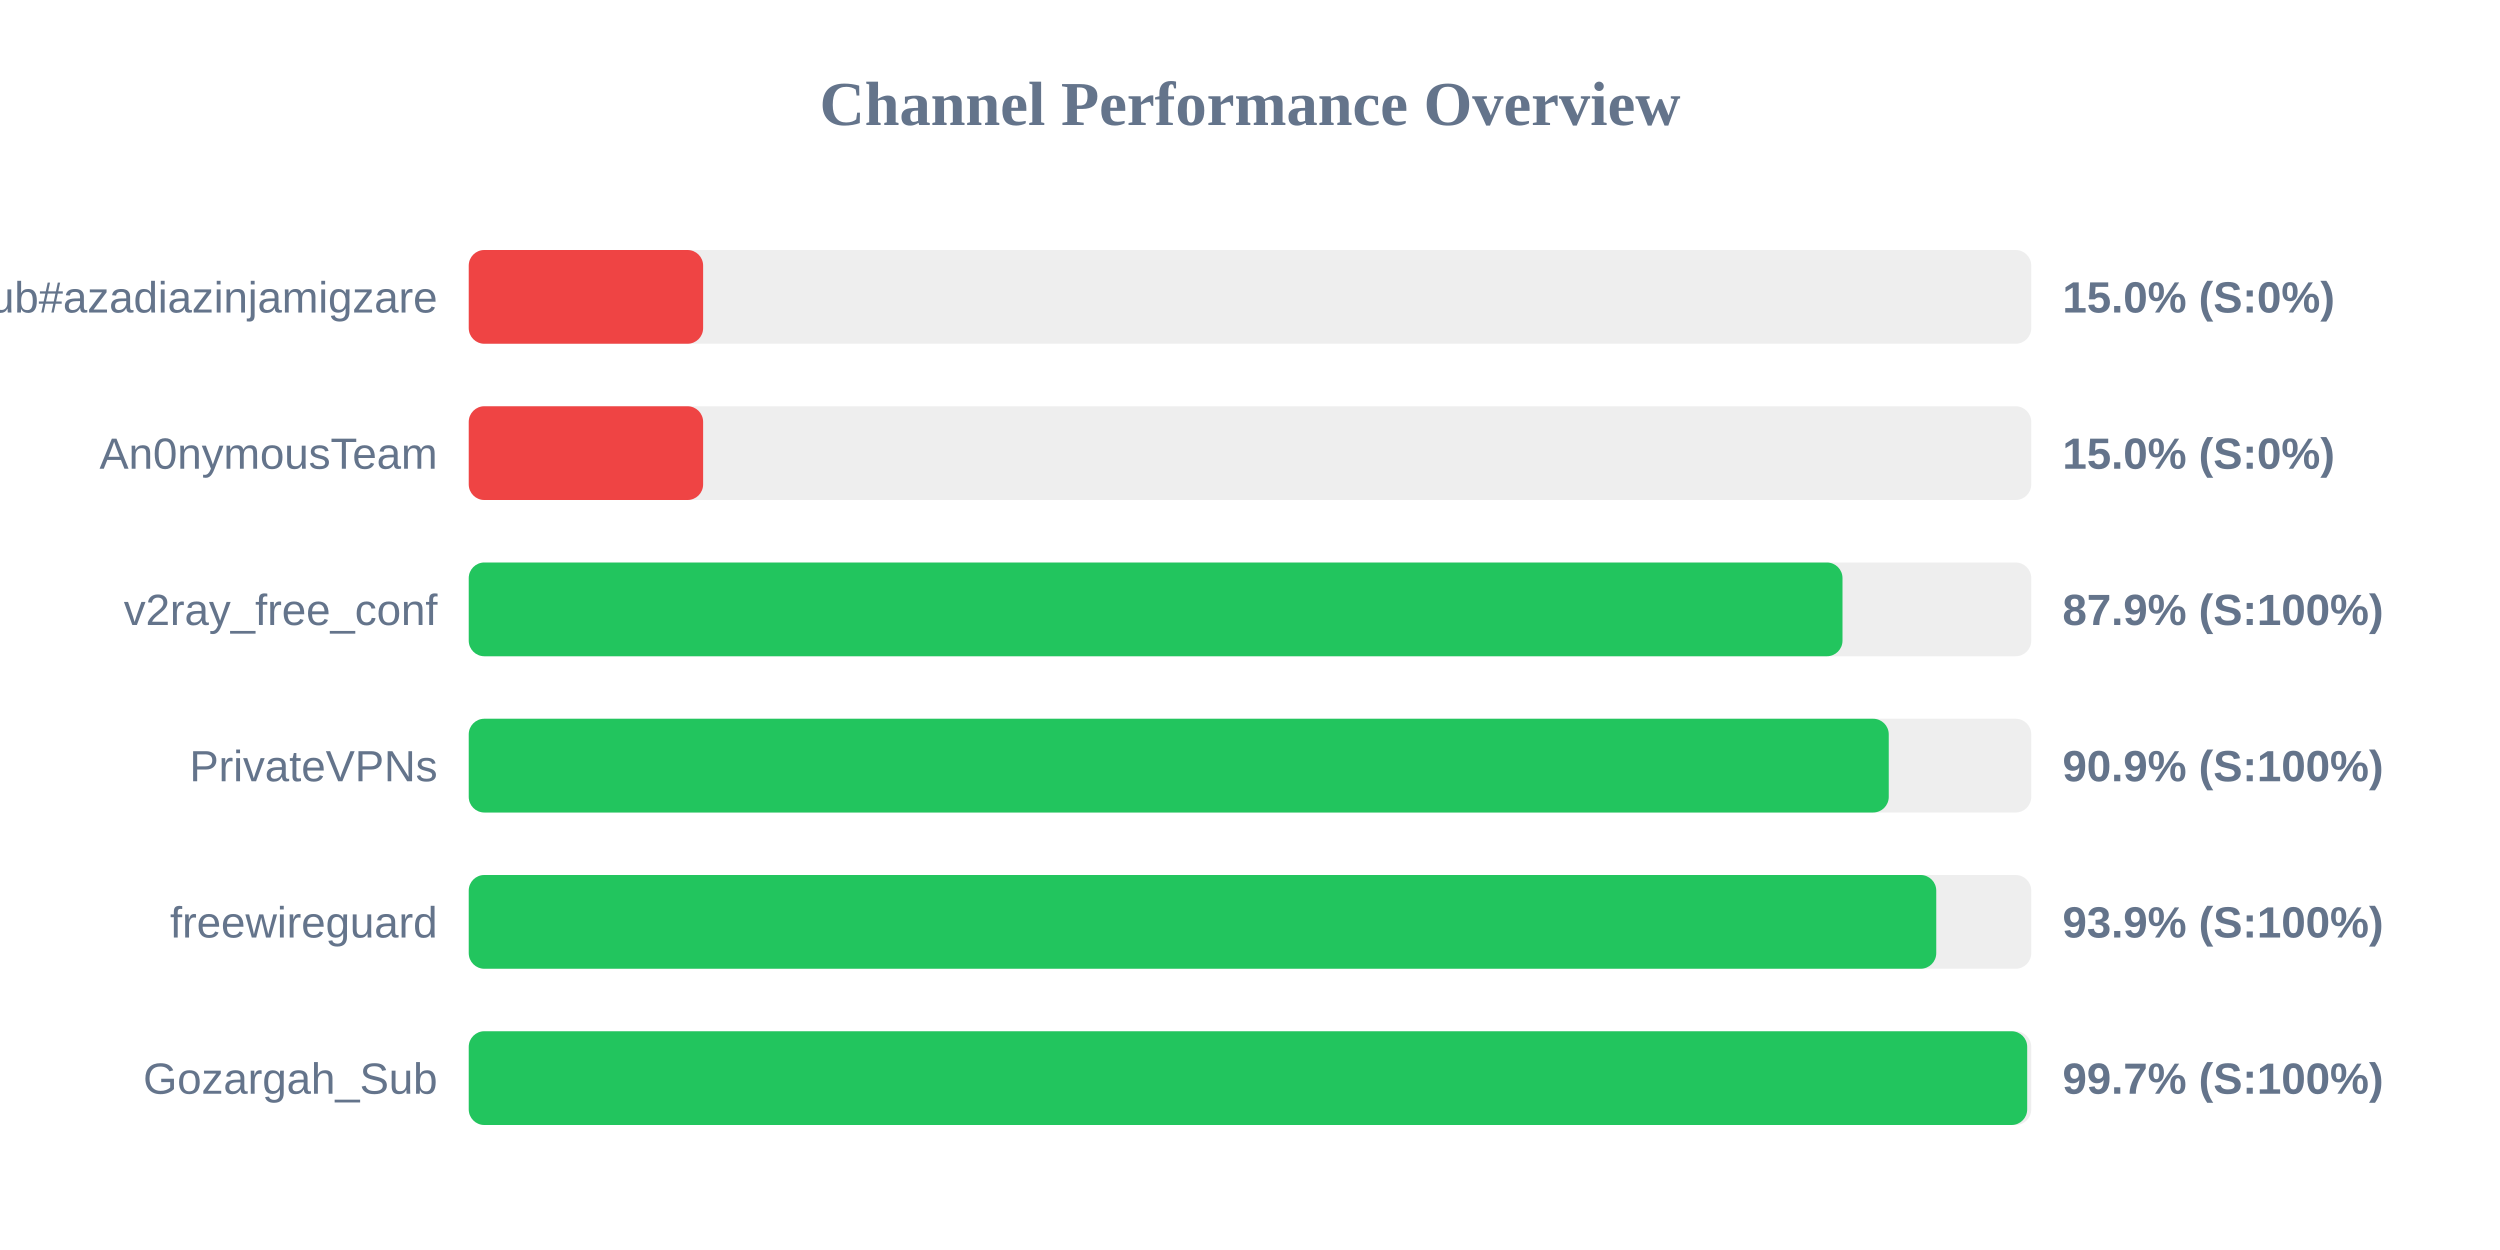
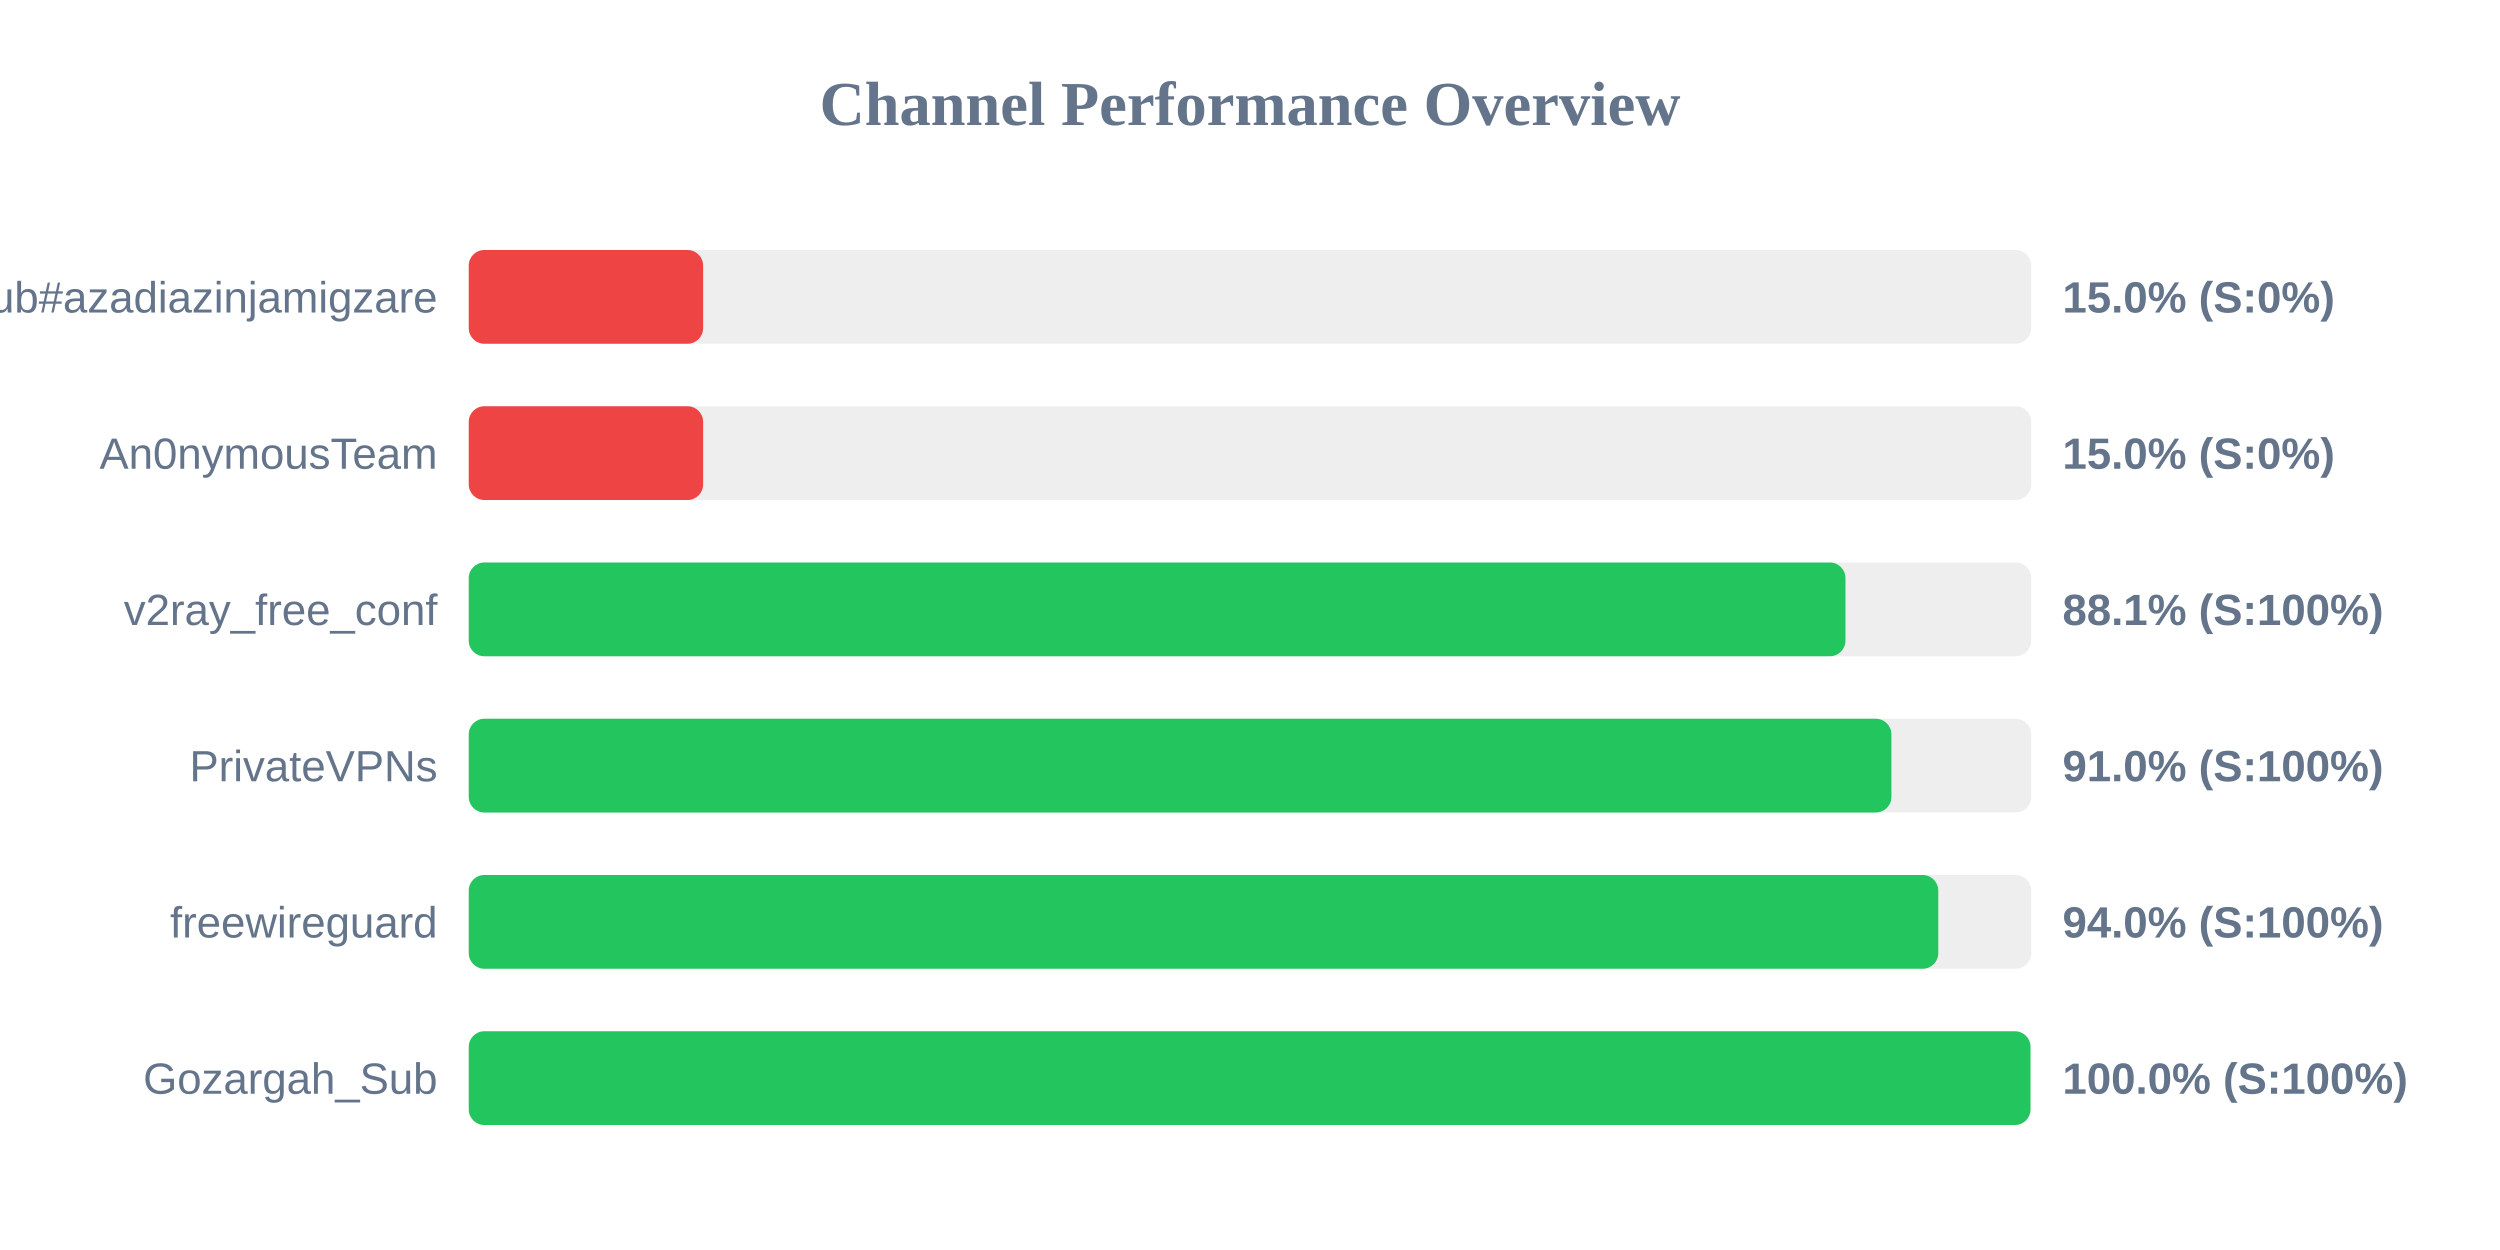
<svg xmlns="http://www.w3.org/2000/svg" width="800" height="400" version="1.1">
  <style>
        .row { font: 14px Arial; fill: #64748b; }
        .score { font: bold 14px Arial; fill: #64748b; }
    </style>
  <text x="400" y="40" text-anchor="middle" font-size="20px" font-weight="bold" fill="#64748b">Channel Performance Overview</text>
  <rect x="150" y="80" width="500" height="30" fill="#eee" rx="5" />
  <rect x="150" y="80" width="75.0" height="30" fill="#ef4444" rx="5" />
  <text x="140" y="100" text-anchor="end" class="row">Sub#azadiazinjamigzare</text>
  <text x="660" y="100" text-anchor="start" class="score">15.0% (S:0%)</text>
  <rect x="150" y="130" width="500" height="30" fill="#eee" rx="5" />
  <rect x="150" y="130" width="75.0" height="30" fill="#ef4444" rx="5" />
  <text x="140" y="150" text-anchor="end" class="row">An0nymousTeam</text>
  <text x="660" y="150" text-anchor="start" class="score">15.0% (S:0%)</text>
  <rect x="150" y="180" width="500" height="30" fill="#eee" rx="5" />
-   <rect x="150" y="180" width="439.6" height="30" fill="#22c55e" rx="5" />
+   <rect x="150" y="180" width="440.55" height="30" fill="#22c55e" rx="5" />
  <text x="140" y="200" text-anchor="end" class="row">v2ray_free_conf</text>
-   <text x="660" y="200" text-anchor="start" class="score">87.9% (S:100%)</text>
+   <text x="660" y="200" text-anchor="start" class="score">88.1% (S:100%)</text>
  <rect x="150" y="230" width="500" height="30" fill="#eee" rx="5" />
-   <rect x="150" y="230" width="454.4" height="30" fill="#22c55e" rx="5" />
+   <rect x="150" y="230" width="455.25" height="30" fill="#22c55e" rx="5" />
  <text x="140" y="250" text-anchor="end" class="row">PrivateVPNs</text>
-   <text x="660" y="250" text-anchor="start" class="score">90.9% (S:100%)</text>
+   <text x="660" y="250" text-anchor="start" class="score">91.0% (S:100%)</text>
  <rect x="150" y="280" width="500" height="30" fill="#eee" rx="5" />
-   <rect x="150" y="280" width="469.6" height="30" fill="#22c55e" rx="5" />
+   <rect x="150" y="280" width="470.25" height="30" fill="#22c55e" rx="5" />
  <text x="140" y="300" text-anchor="end" class="row">freewireguard</text>
-   <text x="660" y="300" text-anchor="start" class="score">93.9% (S:100%)</text>
+   <text x="660" y="300" text-anchor="start" class="score">94.0% (S:100%)</text>
  <rect x="150" y="330" width="500" height="30" fill="#eee" rx="5" />
-   <rect x="150" y="330" width="498.7" height="30" fill="#22c55e" rx="5" />
+   <rect x="150" y="330" width="499.75" height="30" fill="#22c55e" rx="5" />
  <text x="140" y="350" text-anchor="end" class="row">Gozargah_Sub</text>
-   <text x="660" y="350" text-anchor="start" class="score">99.7% (S:100%)</text>
+   <text x="660" y="350" text-anchor="start" class="score">100.0% (S:100%)</text>
</svg>
